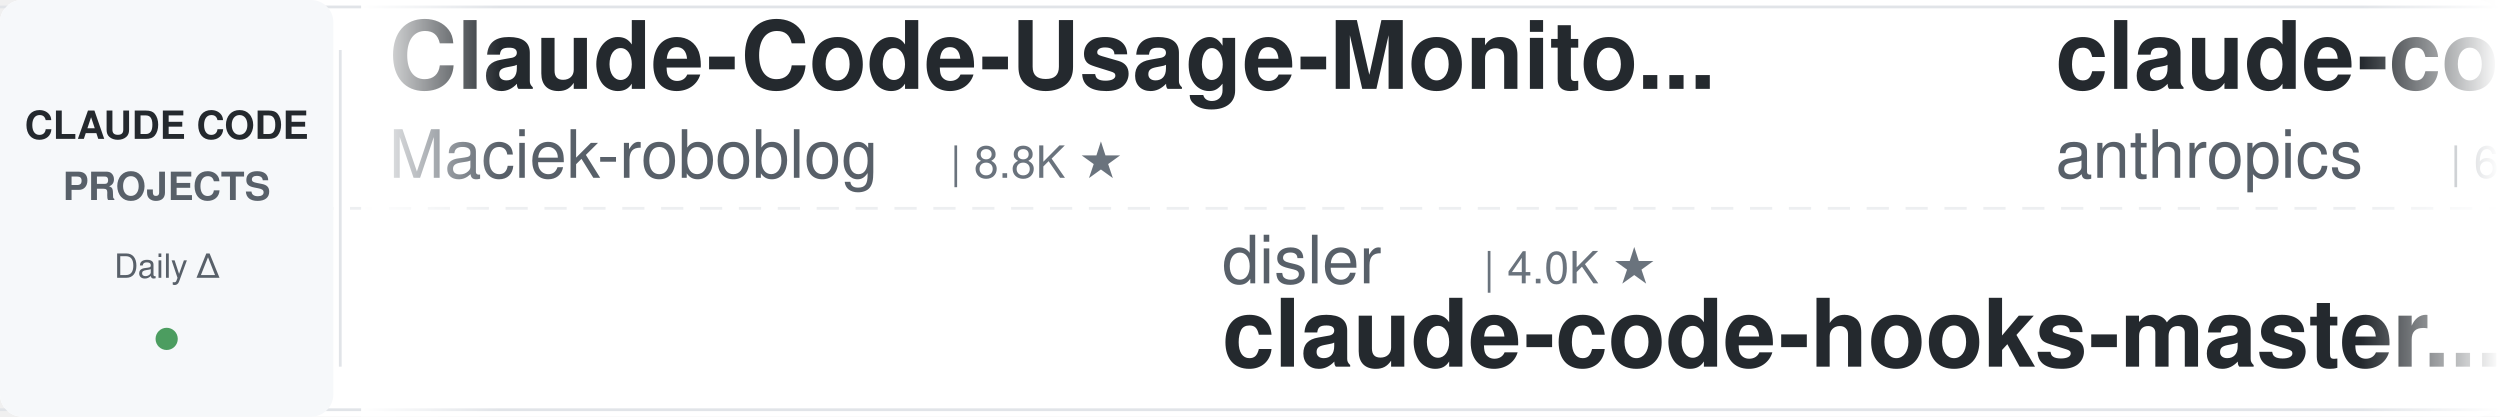
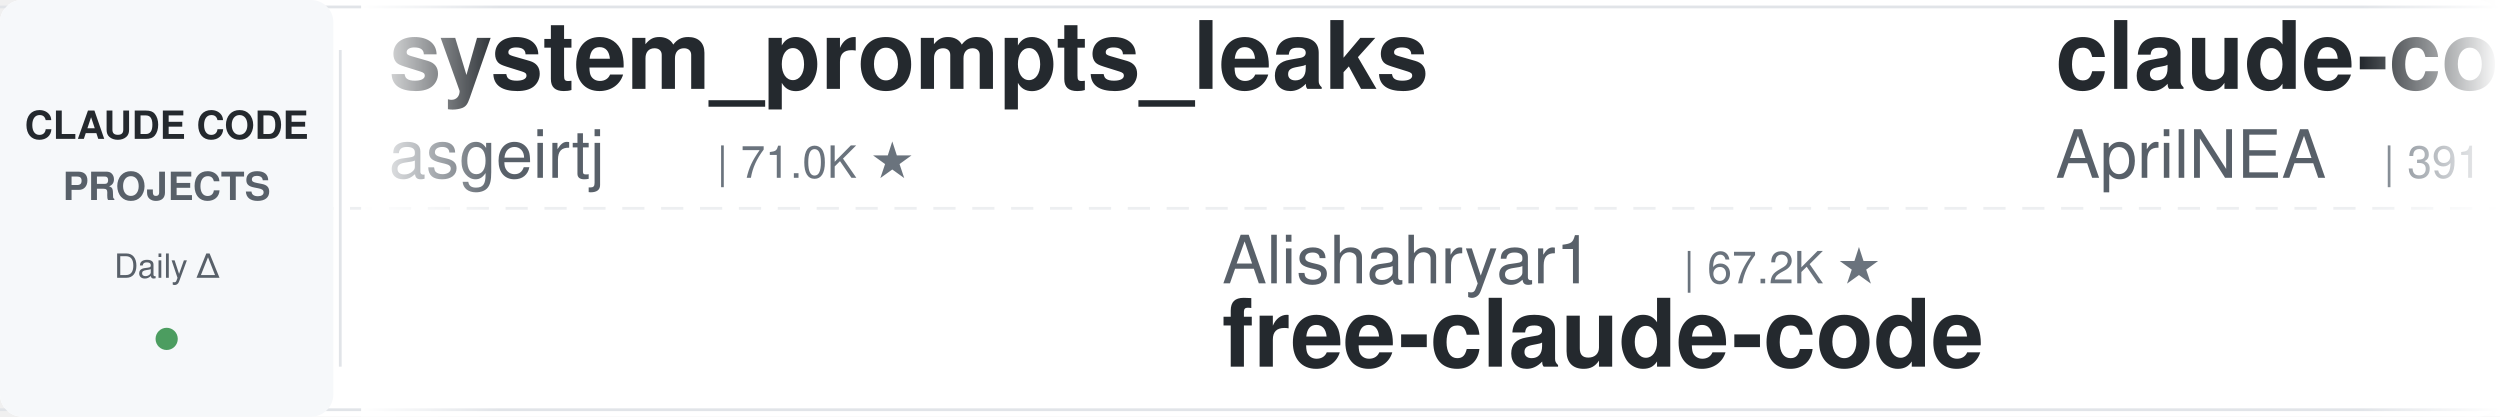
<svg xmlns="http://www.w3.org/2000/svg" width="900" height="150">
  <defs>
    <linearGradient id="leftFade" x1="0%" y1="0%" x2="100%" y2="0%">
      <stop offset="0%" style="stop-color:#ffffff;stop-opacity:1" />
      <stop offset="100%" style="stop-color:#ffffff;stop-opacity:0" />
    </linearGradient>
    <linearGradient id="rightFade" x1="0%" y1="0%" x2="100%" y2="0%">
      <stop offset="0%" style="stop-color:#ffffff;stop-opacity:0" />
      <stop offset="100%" style="stop-color:#ffffff;stop-opacity:1" />
    </linearGradient>
  </defs>
  <rect width="900" height="150" fill="#ffffff" rx="8" />
  <rect x="0" y="2" width="900" height="1" fill="#e1e4e8" />
  <rect x="0" y="147" width="900" height="1" fill="#e1e4e8" />
  <line x1="0" y1="75" x2="900" y2="75" stroke="#e1e4e8" stroke-width="1" stroke-dasharray="8 6" opacity="0.6" />
  <rect x="0" y="0" width="120" height="150" fill="#f6f8fa" rx="8" />
  <text x="60" y="50" font-family="-apple-system, BlinkMacSystemFont, 'Segoe UI', Helvetica, Arial, sans-serif" font-size="14" font-weight="600" fill="#24292e" text-anchor="middle">CLAUDE CODE</text>
  <text x="60" y="72" font-family="-apple-system, BlinkMacSystemFont, 'Segoe UI', Helvetica, Arial, sans-serif" font-size="14" font-weight="600" fill="#586069" text-anchor="middle">PROJECTS</text>
  <text x="60" y="100" font-family="-apple-system, BlinkMacSystemFont, 'Segoe UI', Helvetica, Arial, sans-serif" font-size="12" font-weight="500" fill="#586069" text-anchor="middle">Daily Δ</text>
  <circle cx="60" cy="122" r="4" fill="#22863a" opacity="0.8" />
  <rect x="122" y="18" width="1" height="114" fill="#e1e4e8" />
  <clipPath id="tickerClip">
    <rect x="130" y="0" width="770" height="150" />
  </clipPath>
  <g clip-path="url(#tickerClip)">
    <g id="tickerItems">
      <animateTransform attributeName="transform" attributeType="XML" type="translate" from="0 0" to="-3000 0" dur="54s" repeatCount="indefinite" />
      <g transform="translate(0, 0)">
-         <text x="140" y="32" font-family="-apple-system, BlinkMacSystemFont, 'Segoe UI', Helvetica, Arial, sans-serif" font-size="34" font-weight="600" fill="#24292e">Claude-Code-Usage-Monito...</text>
-         <text x="140" y="64" font-family="-apple-system, BlinkMacSystemFont, 'Segoe UI', Helvetica, Arial, sans-serif" font-size="24" font-weight="400" fill="#586069">Maciek-roboblog</text>
-         <text x="342" y="64" font-family="-apple-system, BlinkMacSystemFont, 'Segoe UI', Helvetica, Arial, sans-serif" font-size="16" font-weight="500" fill="#6a737d">| 8.8K ★</text>
-       </g>
-       <g transform="translate(300, 0)">
-         <text x="140" y="102" font-family="-apple-system, BlinkMacSystemFont, 'Segoe UI', Helvetica, Arial, sans-serif" font-size="24" font-weight="400" fill="#586069">disler</text>
-         <text x="234" y="102" font-family="-apple-system, BlinkMacSystemFont, 'Segoe UI', Helvetica, Arial, sans-serif" font-size="16" font-weight="500" fill="#6a737d">| 4.0K ★</text>
-         <text x="140" y="132" font-family="-apple-system, BlinkMacSystemFont, 'Segoe UI', Helvetica, Arial, sans-serif" font-size="34" font-weight="600" fill="#24292e">claude-code-hooks-master...</text>
-       </g>
-       <g transform="translate(600, 0)">
-         <text x="140" y="32" font-family="-apple-system, BlinkMacSystemFont, 'Segoe UI', Helvetica, Arial, sans-serif" font-size="34" font-weight="600" fill="#24292e">claude-code-security-rev...</text>
-         <text x="140" y="64" font-family="-apple-system, BlinkMacSystemFont, 'Segoe UI', Helvetica, Arial, sans-serif" font-size="24" font-weight="400" fill="#586069">anthropics</text>
-         <text x="282" y="64" font-family="-apple-system, BlinkMacSystemFont, 'Segoe UI', Helvetica, Arial, sans-serif" font-size="16" font-weight="500" fill="#6a737d">| 6.8K ★</text>
-       </g>
-       <g transform="translate(900, 0)">
-         <text x="140" y="102" font-family="-apple-system, BlinkMacSystemFont, 'Segoe UI', Helvetica, Arial, sans-serif" font-size="24" font-weight="400" fill="#586069">huangserva</text>
-         <text x="282" y="102" font-family="-apple-system, BlinkMacSystemFont, 'Segoe UI', Helvetica, Arial, sans-serif" font-size="16" font-weight="500" fill="#6a737d">| 630 ★</text>
-         <text x="140" y="132" font-family="-apple-system, BlinkMacSystemFont, 'Segoe UI', Helvetica, Arial, sans-serif" font-size="34" font-weight="600" fill="#24292e">claude-code-cli</text>
-       </g>
-       <g transform="translate(1200, 0)">
-         <text x="140" y="32" font-family="-apple-system, BlinkMacSystemFont, 'Segoe UI', Helvetica, Arial, sans-serif" font-size="34" font-weight="600" fill="#24292e">claude-code-ultimate-gui...</text>
-         <text x="140" y="64" font-family="-apple-system, BlinkMacSystemFont, 'Segoe UI', Helvetica, Arial, sans-serif" font-size="24" font-weight="400" fill="#586069">FlorianBruniaux</text>
-         <text x="342" y="64" font-family="-apple-system, BlinkMacSystemFont, 'Segoe UI', Helvetica, Arial, sans-serif" font-size="16" font-weight="500" fill="#6a737d">| 6.4K ★</text>
-       </g>
-       <g transform="translate(1500, 0)">
-         <text x="140" y="102" font-family="-apple-system, BlinkMacSystemFont, 'Segoe UI', Helvetica, Arial, sans-serif" font-size="24" font-weight="400" fill="#586069">lorryjovens-hub</text>
-         <text x="342" y="102" font-family="-apple-system, BlinkMacSystemFont, 'Segoe UI', Helvetica, Arial, sans-serif" font-size="16" font-weight="500" fill="#6a737d">| 1.7K ★</text>
-         <text x="140" y="132" font-family="-apple-system, BlinkMacSystemFont, 'Segoe UI', Helvetica, Arial, sans-serif" font-size="34" font-weight="600" fill="#24292e">claude-code-rust</text>
-       </g>
-       <g transform="translate(1800, 0)">
        <text x="140" y="32" font-family="-apple-system, BlinkMacSystemFont, 'Segoe UI', Helvetica, Arial, sans-serif" font-size="34" font-weight="600" fill="#24292e">system_prompts_leaks</text>
        <text x="140" y="64" font-family="-apple-system, BlinkMacSystemFont, 'Segoe UI', Helvetica, Arial, sans-serif" font-size="24" font-weight="400" fill="#586069">asgeirtj</text>
        <text x="258" y="64" font-family="-apple-system, BlinkMacSystemFont, 'Segoe UI', Helvetica, Arial, sans-serif" font-size="16" font-weight="500" fill="#6a737d">| 71.0K ★</text>
      </g>
+       <g transform="translate(300, 0)">
+         <text x="140" y="102" font-family="-apple-system, BlinkMacSystemFont, 'Segoe UI', Helvetica, Arial, sans-serif" font-size="24" font-weight="400" fill="#586069">Alishahryar1</text>
+         <text x="306" y="102" font-family="-apple-system, BlinkMacSystemFont, 'Segoe UI', Helvetica, Arial, sans-serif" font-size="16" font-weight="500" fill="#6a737d">| 67.2K ★</text>
+         <text x="140" y="132" font-family="-apple-system, BlinkMacSystemFont, 'Segoe UI', Helvetica, Arial, sans-serif" font-size="34" font-weight="600" fill="#24292e">free-claude-code</text>
+       </g>
+       <g transform="translate(600, 0)">
+         <text x="140" y="32" font-family="-apple-system, BlinkMacSystemFont, 'Segoe UI', Helvetica, Arial, sans-serif" font-size="34" font-weight="600" fill="#24292e">claude-code-source</text>
+         <text x="140" y="64" font-family="-apple-system, BlinkMacSystemFont, 'Segoe UI', Helvetica, Arial, sans-serif" font-size="24" font-weight="400" fill="#586069">AprilNEA</text>
+         <text x="258" y="64" font-family="-apple-system, BlinkMacSystemFont, 'Segoe UI', Helvetica, Arial, sans-serif" font-size="16" font-weight="500" fill="#6a737d">| 391 ★</text>
+       </g>
+       <g transform="translate(900, 0)">
+         <text x="140" y="102" font-family="-apple-system, BlinkMacSystemFont, 'Segoe UI', Helvetica, Arial, sans-serif" font-size="24" font-weight="400" fill="#586069">nicedreamzapp</text>
+         <text x="318" y="102" font-family="-apple-system, BlinkMacSystemFont, 'Segoe UI', Helvetica, Arial, sans-serif" font-size="16" font-weight="500" fill="#6a737d">| 3.5K ★</text>
+         <text x="140" y="132" font-family="-apple-system, BlinkMacSystemFont, 'Segoe UI', Helvetica, Arial, sans-serif" font-size="34" font-weight="600" fill="#24292e">claude-code-local</text>
+       </g>
+       <g transform="translate(1200, 0)">
+         <text x="140" y="32" font-family="-apple-system, BlinkMacSystemFont, 'Segoe UI', Helvetica, Arial, sans-serif" font-size="34" font-weight="600" fill="#24292e">ClaudeCode-Portable</text>
+         <text x="140" y="64" font-family="-apple-system, BlinkMacSystemFont, 'Segoe UI', Helvetica, Arial, sans-serif" font-size="24" font-weight="400" fill="#586069">techjarves</text>
+         <text x="282" y="64" font-family="-apple-system, BlinkMacSystemFont, 'Segoe UI', Helvetica, Arial, sans-serif" font-size="16" font-weight="500" fill="#6a737d">| 1.6K ★</text>
+       </g>
+       <g transform="translate(1500, 0)">
+         <text x="140" y="102" font-family="-apple-system, BlinkMacSystemFont, 'Segoe UI', Helvetica, Arial, sans-serif" font-size="24" font-weight="400" fill="#586069">kodu-ai</text>
+         <text x="246" y="102" font-family="-apple-system, BlinkMacSystemFont, 'Segoe UI', Helvetica, Arial, sans-serif" font-size="16" font-weight="500" fill="#6a737d">| 5.2K ★</text>
+         <text x="140" y="132" font-family="-apple-system, BlinkMacSystemFont, 'Segoe UI', Helvetica, Arial, sans-serif" font-size="34" font-weight="600" fill="#24292e">claude-coder</text>
+       </g>
+       <g transform="translate(1800, 0)">
+         <text x="140" y="32" font-family="-apple-system, BlinkMacSystemFont, 'Segoe UI', Helvetica, Arial, sans-serif" font-size="34" font-weight="600" fill="#24292e">claude-code-system-promp...</text>
+         <text x="140" y="64" font-family="-apple-system, BlinkMacSystemFont, 'Segoe UI', Helvetica, Arial, sans-serif" font-size="24" font-weight="400" fill="#586069">Piebald-AI</text>
+         <text x="282" y="64" font-family="-apple-system, BlinkMacSystemFont, 'Segoe UI', Helvetica, Arial, sans-serif" font-size="16" font-weight="500" fill="#6a737d">| 13.1K ★</text>
+       </g>
      <g transform="translate(2100, 0)">
-         <text x="140" y="102" font-family="-apple-system, BlinkMacSystemFont, 'Segoe UI', Helvetica, Arial, sans-serif" font-size="24" font-weight="400" fill="#586069">ponponon</text>
-         <text x="258" y="102" font-family="-apple-system, BlinkMacSystemFont, 'Segoe UI', Helvetica, Arial, sans-serif" font-size="16" font-weight="500" fill="#6a737d">| 2.3K ★</text>
-         <text x="140" y="132" font-family="-apple-system, BlinkMacSystemFont, 'Segoe UI', Helvetica, Arial, sans-serif" font-size="34" font-weight="600" fill="#24292e">claude_code_src</text>
+         <text x="140" y="102" font-family="-apple-system, BlinkMacSystemFont, 'Segoe UI', Helvetica, Arial, sans-serif" font-size="24" font-weight="400" fill="#586069">huangjia2019</text>
+         <text x="306" y="102" font-family="-apple-system, BlinkMacSystemFont, 'Segoe UI', Helvetica, Arial, sans-serif" font-size="16" font-weight="500" fill="#6a737d">| 1.2K ★</text>
+         <text x="140" y="132" font-family="-apple-system, BlinkMacSystemFont, 'Segoe UI', Helvetica, Arial, sans-serif" font-size="34" font-weight="600" fill="#24292e">claude-code-engineering</text>
      </g>
      <g transform="translate(2400, 0)">
-         <text x="140" y="32" font-family="-apple-system, BlinkMacSystemFont, 'Segoe UI', Helvetica, Arial, sans-serif" font-size="34" font-weight="600" fill="#24292e">claude-code-source-build</text>
-         <text x="140" y="64" font-family="-apple-system, BlinkMacSystemFont, 'Segoe UI', Helvetica, Arial, sans-serif" font-size="24" font-weight="400" fill="#586069">andrew-kramer-inno</text>
-         <text x="378" y="64" font-family="-apple-system, BlinkMacSystemFont, 'Segoe UI', Helvetica, Arial, sans-serif" font-size="16" font-weight="500" fill="#6a737d">| 596 ★</text>
+         <text x="140" y="32" font-family="-apple-system, BlinkMacSystemFont, 'Segoe UI', Helvetica, Arial, sans-serif" font-size="34" font-weight="600" fill="#24292e">Claude-Code-Game-Studios</text>
+         <text x="140" y="64" font-family="-apple-system, BlinkMacSystemFont, 'Segoe UI', Helvetica, Arial, sans-serif" font-size="24" font-weight="400" fill="#586069">Donchitos</text>
+         <text x="270" y="64" font-family="-apple-system, BlinkMacSystemFont, 'Segoe UI', Helvetica, Arial, sans-serif" font-size="16" font-weight="500" fill="#6a737d">| 36.7K ★</text>
      </g>
      <g transform="translate(2700, 0)">
-         <text x="140" y="102" font-family="-apple-system, BlinkMacSystemFont, 'Segoe UI', Helvetica, Arial, sans-serif" font-size="24" font-weight="400" fill="#586069">zebbern</text>
-         <text x="246" y="102" font-family="-apple-system, BlinkMacSystemFont, 'Segoe UI', Helvetica, Arial, sans-serif" font-size="16" font-weight="500" fill="#6a737d">| 4.7K ★</text>
-         <text x="140" y="132" font-family="-apple-system, BlinkMacSystemFont, 'Segoe UI', Helvetica, Arial, sans-serif" font-size="34" font-weight="600" fill="#24292e">claude-code-guide</text>
+         <text x="140" y="102" font-family="-apple-system, BlinkMacSystemFont, 'Segoe UI', Helvetica, Arial, sans-serif" font-size="24" font-weight="400" fill="#586069">ykdojo</text>
+         <text x="234" y="102" font-family="-apple-system, BlinkMacSystemFont, 'Segoe UI', Helvetica, Arial, sans-serif" font-size="16" font-weight="500" fill="#6a737d">| 10.3K ★</text>
+         <text x="140" y="132" font-family="-apple-system, BlinkMacSystemFont, 'Segoe UI', Helvetica, Arial, sans-serif" font-size="34" font-weight="600" fill="#24292e">claude-code-tips</text>
      </g>
      <g transform="translate(3000, 0)">
-         <text x="140" y="32" font-family="-apple-system, BlinkMacSystemFont, 'Segoe UI', Helvetica, Arial, sans-serif" font-size="34" font-weight="600" fill="#24292e">Claude-Code-Usage-Monito...</text>
-         <text x="140" y="64" font-family="-apple-system, BlinkMacSystemFont, 'Segoe UI', Helvetica, Arial, sans-serif" font-size="24" font-weight="400" fill="#586069">Maciek-roboblog</text>
-         <text x="342" y="64" font-family="-apple-system, BlinkMacSystemFont, 'Segoe UI', Helvetica, Arial, sans-serif" font-size="16" font-weight="500" fill="#6a737d">| 8.8K ★</text>
+         <text x="140" y="32" font-family="-apple-system, BlinkMacSystemFont, 'Segoe UI', Helvetica, Arial, sans-serif" font-size="34" font-weight="600" fill="#24292e">system_prompts_leaks</text>
+         <text x="140" y="64" font-family="-apple-system, BlinkMacSystemFont, 'Segoe UI', Helvetica, Arial, sans-serif" font-size="24" font-weight="400" fill="#586069">asgeirtj</text>
+         <text x="258" y="64" font-family="-apple-system, BlinkMacSystemFont, 'Segoe UI', Helvetica, Arial, sans-serif" font-size="16" font-weight="500" fill="#6a737d">| 71.0K ★</text>
      </g>
      <g transform="translate(3300, 0)">
-         <text x="140" y="102" font-family="-apple-system, BlinkMacSystemFont, 'Segoe UI', Helvetica, Arial, sans-serif" font-size="24" font-weight="400" fill="#586069">disler</text>
-         <text x="234" y="102" font-family="-apple-system, BlinkMacSystemFont, 'Segoe UI', Helvetica, Arial, sans-serif" font-size="16" font-weight="500" fill="#6a737d">| 4.0K ★</text>
-         <text x="140" y="132" font-family="-apple-system, BlinkMacSystemFont, 'Segoe UI', Helvetica, Arial, sans-serif" font-size="34" font-weight="600" fill="#24292e">claude-code-hooks-master...</text>
+         <text x="140" y="102" font-family="-apple-system, BlinkMacSystemFont, 'Segoe UI', Helvetica, Arial, sans-serif" font-size="24" font-weight="400" fill="#586069">Alishahryar1</text>
+         <text x="306" y="102" font-family="-apple-system, BlinkMacSystemFont, 'Segoe UI', Helvetica, Arial, sans-serif" font-size="16" font-weight="500" fill="#6a737d">| 67.2K ★</text>
+         <text x="140" y="132" font-family="-apple-system, BlinkMacSystemFont, 'Segoe UI', Helvetica, Arial, sans-serif" font-size="34" font-weight="600" fill="#24292e">free-claude-code</text>
      </g>
      <g transform="translate(3600, 0)">
-         <text x="140" y="32" font-family="-apple-system, BlinkMacSystemFont, 'Segoe UI', Helvetica, Arial, sans-serif" font-size="34" font-weight="600" fill="#24292e">claude-code-security-rev...</text>
-         <text x="140" y="64" font-family="-apple-system, BlinkMacSystemFont, 'Segoe UI', Helvetica, Arial, sans-serif" font-size="24" font-weight="400" fill="#586069">anthropics</text>
-         <text x="282" y="64" font-family="-apple-system, BlinkMacSystemFont, 'Segoe UI', Helvetica, Arial, sans-serif" font-size="16" font-weight="500" fill="#6a737d">| 6.8K ★</text>
+         <text x="140" y="32" font-family="-apple-system, BlinkMacSystemFont, 'Segoe UI', Helvetica, Arial, sans-serif" font-size="34" font-weight="600" fill="#24292e">claude-code-source</text>
+         <text x="140" y="64" font-family="-apple-system, BlinkMacSystemFont, 'Segoe UI', Helvetica, Arial, sans-serif" font-size="24" font-weight="400" fill="#586069">AprilNEA</text>
+         <text x="258" y="64" font-family="-apple-system, BlinkMacSystemFont, 'Segoe UI', Helvetica, Arial, sans-serif" font-size="16" font-weight="500" fill="#6a737d">| 391 ★</text>
      </g>
      <g transform="translate(3900, 0)">
-         <text x="140" y="102" font-family="-apple-system, BlinkMacSystemFont, 'Segoe UI', Helvetica, Arial, sans-serif" font-size="24" font-weight="400" fill="#586069">huangserva</text>
-         <text x="282" y="102" font-family="-apple-system, BlinkMacSystemFont, 'Segoe UI', Helvetica, Arial, sans-serif" font-size="16" font-weight="500" fill="#6a737d">| 630 ★</text>
-         <text x="140" y="132" font-family="-apple-system, BlinkMacSystemFont, 'Segoe UI', Helvetica, Arial, sans-serif" font-size="34" font-weight="600" fill="#24292e">claude-code-cli</text>
+         <text x="140" y="102" font-family="-apple-system, BlinkMacSystemFont, 'Segoe UI', Helvetica, Arial, sans-serif" font-size="24" font-weight="400" fill="#586069">nicedreamzapp</text>
+         <text x="318" y="102" font-family="-apple-system, BlinkMacSystemFont, 'Segoe UI', Helvetica, Arial, sans-serif" font-size="16" font-weight="500" fill="#6a737d">| 3.5K ★</text>
+         <text x="140" y="132" font-family="-apple-system, BlinkMacSystemFont, 'Segoe UI', Helvetica, Arial, sans-serif" font-size="34" font-weight="600" fill="#24292e">claude-code-local</text>
      </g>
    </g>
  </g>
  <rect x="130" y="0" width="50" height="150" fill="url(#leftFade)" />
  <rect x="850" y="0" width="50" height="150" fill="url(#rightFade)" />
</svg>
